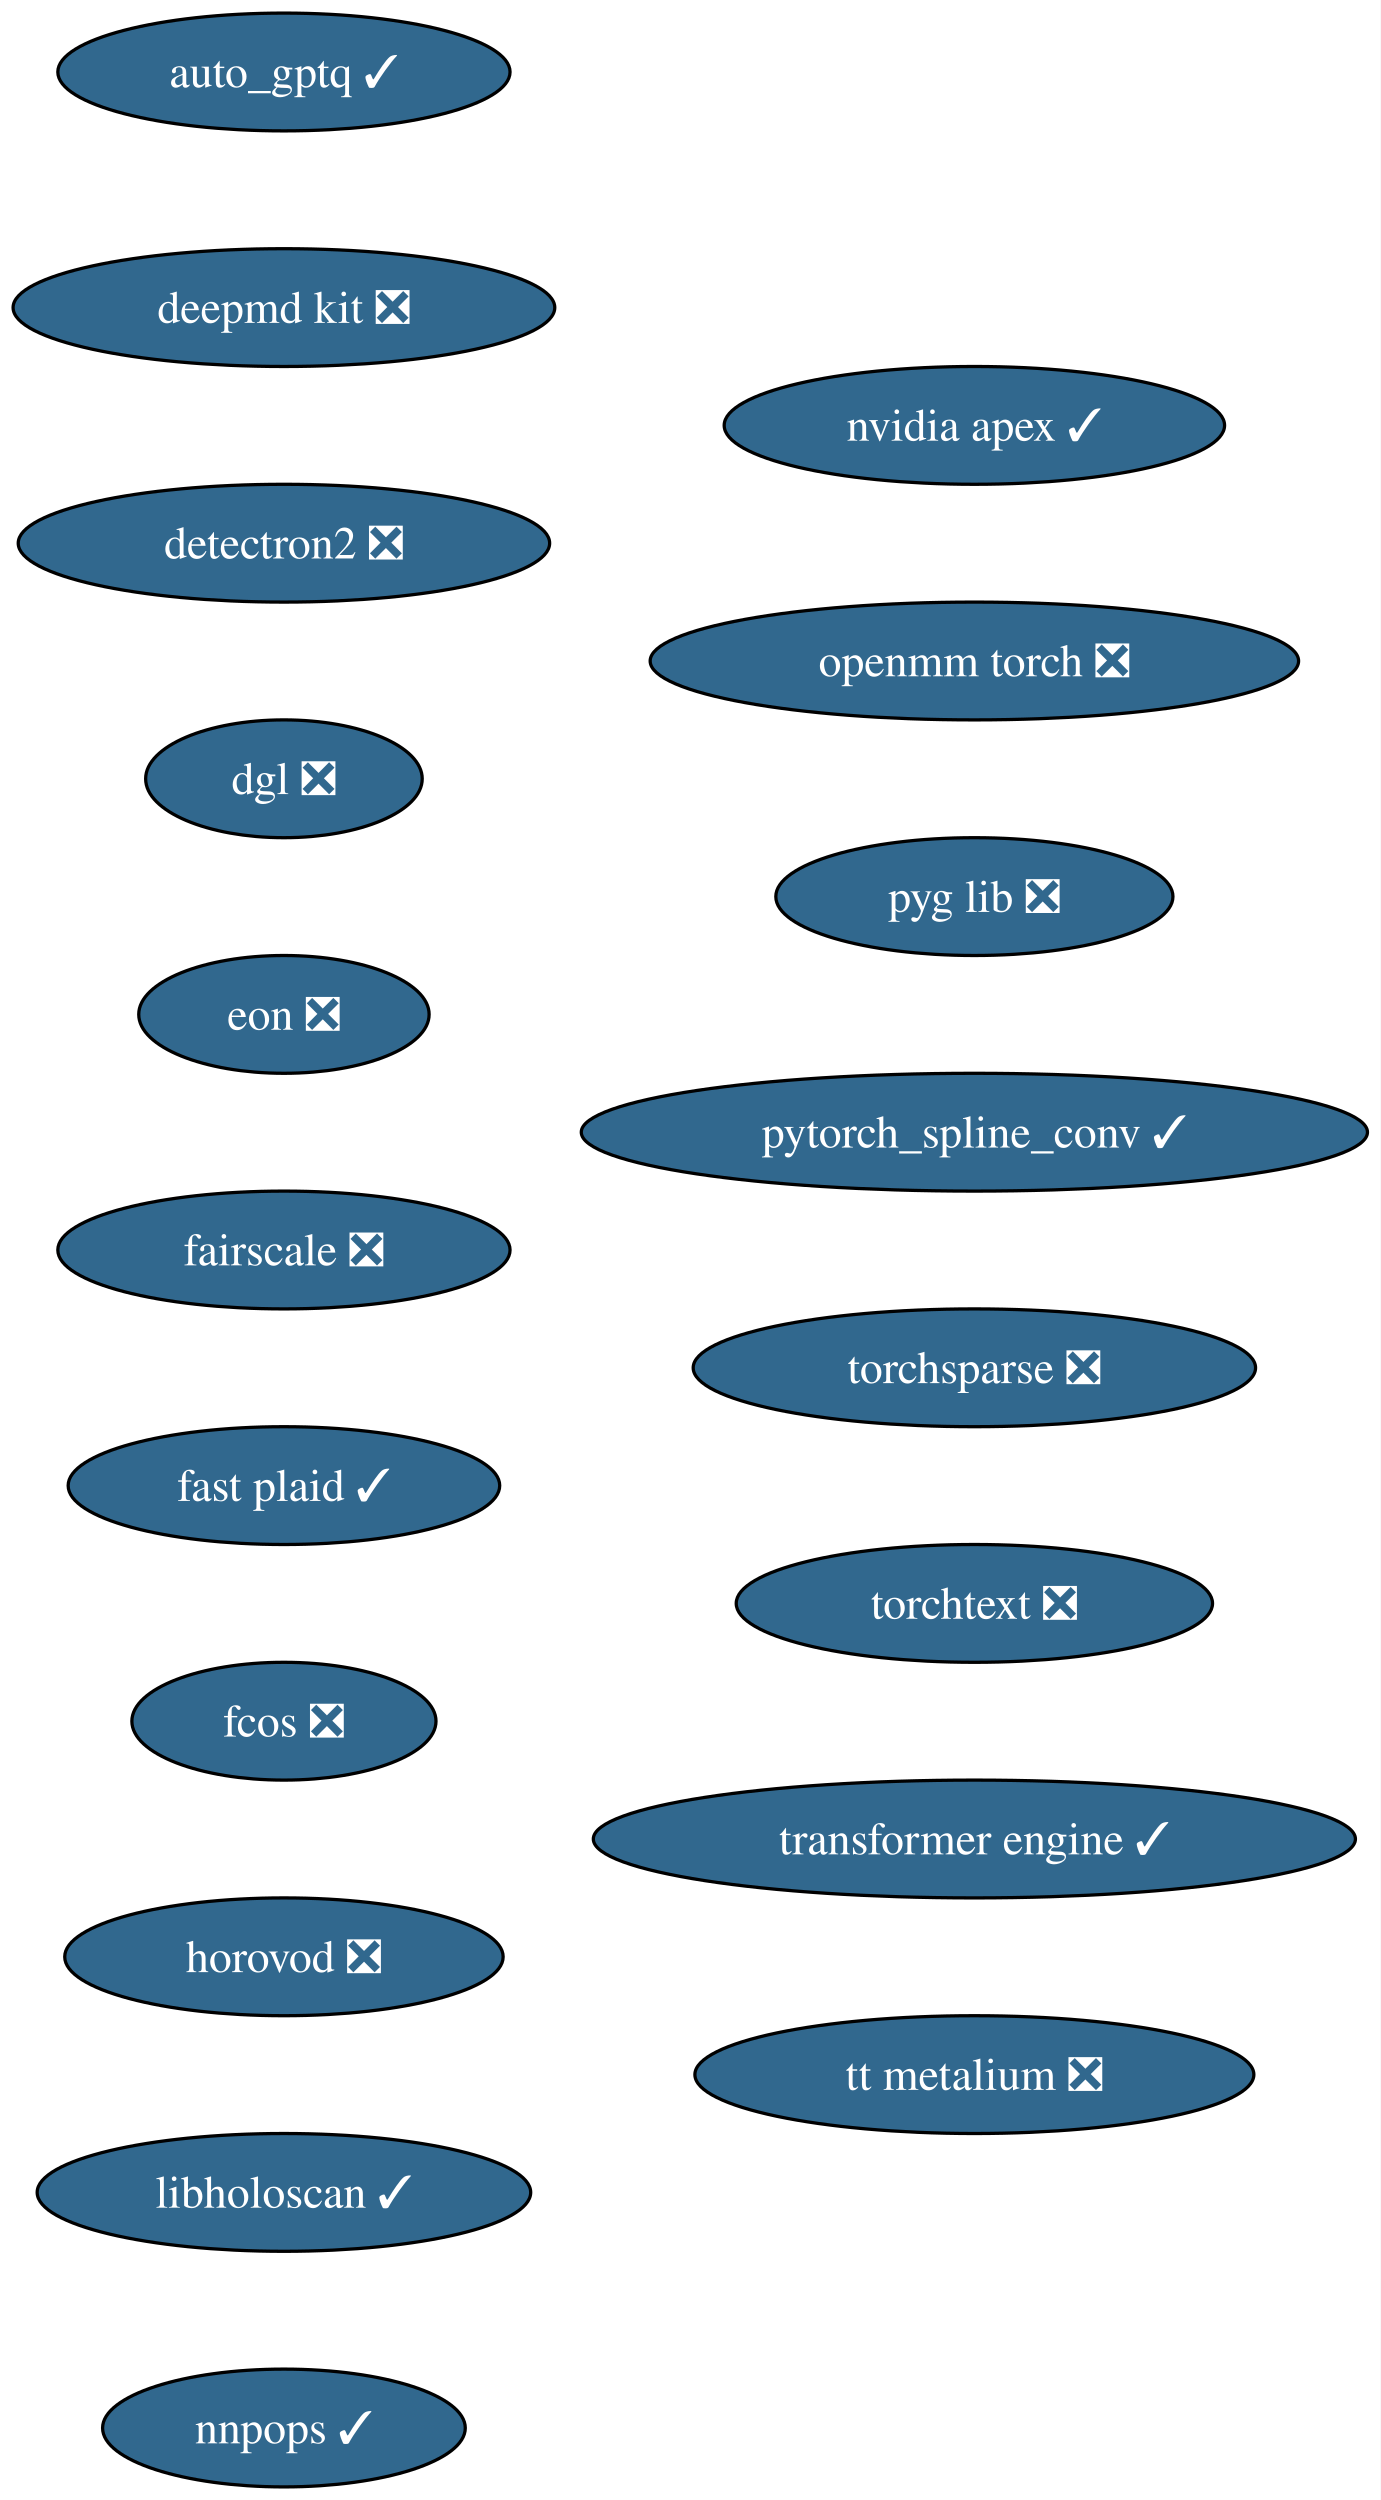
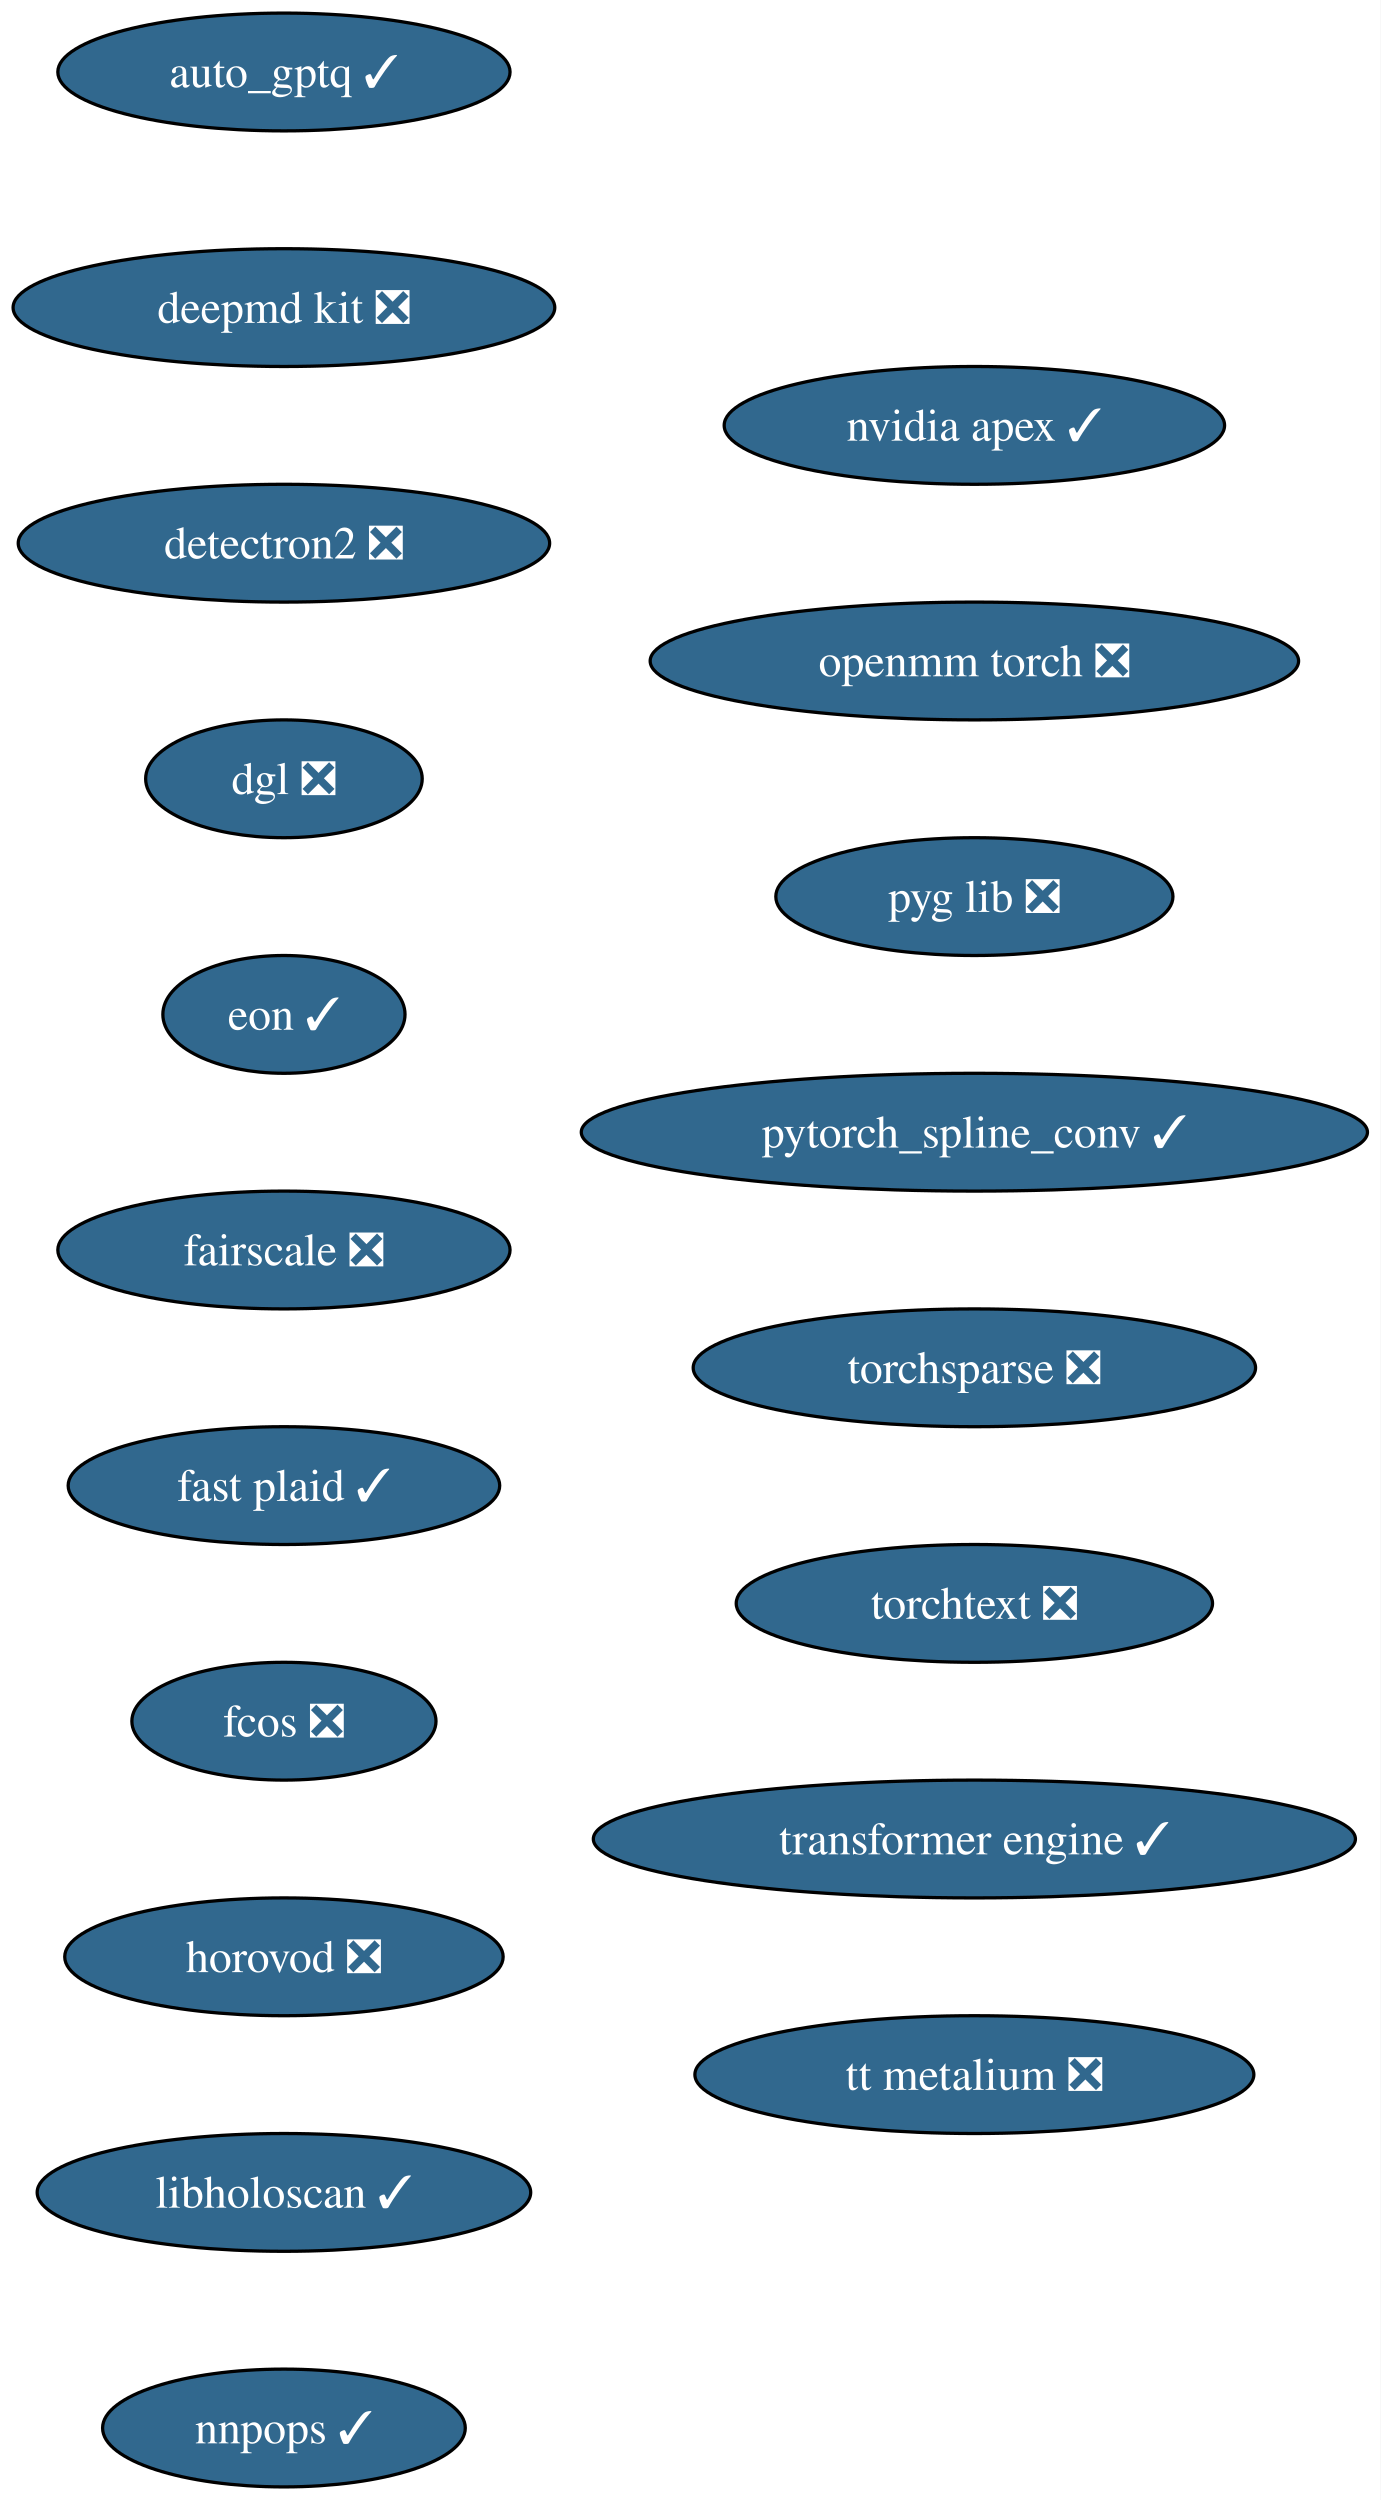
<svg xmlns="http://www.w3.org/2000/svg" xmlns:xlink="http://www.w3.org/1999/xlink" width="422pt" height="764pt" viewBox="0.00 0.00 422.00 764.00">
  <g id="graph0" class="graph" transform="scale(1 1) rotate(0) translate(4 760)">
    <polygon fill="white" stroke="none" points="-4,4 -4,-760 417.9,-760 417.9,4 -4,4" />
    <g id="node1" class="node">
      <g id="a_node1">
        <a xlink:href="https://github.com/conda-forge/auto_gptq-feedstock/pull/25" xlink:title="auto_gptq ✓">
          <ellipse fill="#31688e" stroke="black" cx="82.77" cy="-738" rx="69.1" ry="18" />
          <text xml:space="preserve" text-anchor="middle" x="82.77" y="-733.33" font-family="Times,serif" font-size="14.00" fill="white">auto_gptq ✓</text>
        </a>
      </g>
    </g>
    <g id="node2" class="node">
      <g id="a_node2">
        <a xlink:href="https://github.com/conda-forge/deepmd-kit-feedstock/pull/135" xlink:title="deepmd kit ❎">
          <ellipse fill="#31688e" stroke="black" cx="82.77" cy="-666" rx="82.77" ry="18" />
          <text xml:space="preserve" text-anchor="middle" x="82.77" y="-661.33" font-family="Times,serif" font-size="14.00" fill="white">deepmd kit ❎</text>
        </a>
      </g>
    </g>
    <g id="node3" class="node">
      <g id="a_node3">
        <a xlink:href="https://github.com/conda-forge/detectron2-feedstock/pull/60" xlink:title="detectron2 ❎">
          <ellipse fill="#31688e" stroke="black" cx="82.77" cy="-594" rx="81.2" ry="18" />
          <text xml:space="preserve" text-anchor="middle" x="82.77" y="-589.33" font-family="Times,serif" font-size="14.00" fill="white">detectron2 ❎</text>
        </a>
      </g>
    </g>
    <g id="node4" class="node">
      <g id="a_node4">
        <a xlink:href="https://github.com/conda-forge/dgl-feedstock/pull/68" xlink:title="dgl ❎">
          <ellipse fill="#31688e" stroke="black" cx="82.77" cy="-522" rx="42.26" ry="18" />
          <text xml:space="preserve" text-anchor="middle" x="82.77" y="-517.33" font-family="Times,serif" font-size="14.00" fill="white">dgl ❎</text>
        </a>
      </g>
    </g>
    <g id="node5" class="node">
      <g id="a_node5">
-         <a xlink:href="https://github.com/conda-forge/eon-feedstock/pull/33" xlink:title="eon ❎">
-           <ellipse fill="#31688e" stroke="black" cx="82.77" cy="-450" rx="44.37" ry="18" />
-           <text xml:space="preserve" text-anchor="middle" x="82.77" y="-445.32" font-family="Times,serif" font-size="14.00" fill="white">eon ❎</text>
+         <a xlink:href="https://github.com/conda-forge/eon-feedstock/pull/33" xlink:title="eon ✓">
+           <ellipse fill="#31688e" stroke="black" cx="82.77" cy="-450" rx="37" ry="18" />
+           <text xml:space="preserve" text-anchor="middle" x="82.77" y="-445.32" font-family="Times,serif" font-size="14.00" fill="white">eon ✓</text>
        </a>
      </g>
    </g>
    <g id="node6" class="node">
      <g id="a_node6">
        <a xlink:href="https://github.com/conda-forge/fairscale-feedstock/pull/48" xlink:title="fairscale ❎">
          <ellipse fill="#31688e" stroke="black" cx="82.77" cy="-378" rx="69.1" ry="18" />
          <text xml:space="preserve" text-anchor="middle" x="82.77" y="-373.32" font-family="Times,serif" font-size="14.00" fill="white">fairscale ❎</text>
        </a>
      </g>
    </g>
    <g id="node7" class="node">
      <g id="a_node7">
        <a xlink:href="https://github.com/conda-forge/fast-plaid-feedstock/pull/5" xlink:title="fast plaid ✓">
          <ellipse fill="#31688e" stroke="black" cx="82.77" cy="-306" rx="65.94" ry="18" />
          <text xml:space="preserve" text-anchor="middle" x="82.77" y="-301.32" font-family="Times,serif" font-size="14.00" fill="white">fast plaid ✓</text>
        </a>
      </g>
    </g>
    <g id="node8" class="node">
      <g id="a_node8">
        <a xlink:href="https://github.com/conda-forge/fcos-feedstock/pull/33" xlink:title="fcos ❎">
          <ellipse fill="#31688e" stroke="black" cx="82.77" cy="-234" rx="46.47" ry="18" />
          <text xml:space="preserve" text-anchor="middle" x="82.77" y="-229.32" font-family="Times,serif" font-size="14.00" fill="white">fcos ❎</text>
        </a>
      </g>
    </g>
    <g id="node9" class="node">
      <g id="a_node9">
        <a xlink:href="https://github.com/conda-forge/horovod-feedstock/pull/55" xlink:title="horovod ❎">
          <ellipse fill="#31688e" stroke="black" cx="82.77" cy="-162" rx="66.99" ry="18" />
          <text xml:space="preserve" text-anchor="middle" x="82.77" y="-157.32" font-family="Times,serif" font-size="14.00" fill="white">horovod ❎</text>
        </a>
      </g>
    </g>
    <g id="node10" class="node">
      <g id="a_node10">
        <a xlink:href="https://github.com/conda-forge/libholoscan-feedstock/pull/17" xlink:title="libholoscan ✓">
          <ellipse fill="#31688e" stroke="black" cx="82.77" cy="-90" rx="75.41" ry="18" />
          <text xml:space="preserve" text-anchor="middle" x="82.77" y="-85.33" font-family="Times,serif" font-size="14.00" fill="white">libholoscan ✓</text>
        </a>
      </g>
    </g>
    <g id="node11" class="node">
      <g id="a_node11">
        <a xlink:href="https://github.com/conda-forge/nnpops-feedstock/pull/58" xlink:title="nnpops ✓">
          <ellipse fill="#31688e" stroke="black" cx="82.77" cy="-18" rx="55.42" ry="18" />
          <text xml:space="preserve" text-anchor="middle" x="82.77" y="-13.32" font-family="Times,serif" font-size="14.00" fill="white">nnpops ✓</text>
        </a>
      </g>
    </g>
    <g id="node12" class="node">
      <g id="a_node12">
        <a xlink:href="https://github.com/conda-forge/nvidia-apex-feedstock/pull/71" xlink:title="nvidia apex ✓">
          <ellipse fill="#31688e" stroke="black" cx="293.77" cy="-630" rx="76.46" ry="18" />
          <text xml:space="preserve" text-anchor="middle" x="293.77" y="-625.33" font-family="Times,serif" font-size="14.00" fill="white">nvidia apex ✓</text>
        </a>
      </g>
    </g>
    <g id="node13" class="node">
      <g id="a_node13">
        <a xlink:href="https://github.com/conda-forge/openmm-torch-feedstock/pull/78" xlink:title="openmm torch ❎">
          <ellipse fill="#31688e" stroke="black" cx="293.77" cy="-558" rx="99.08" ry="18" />
          <text xml:space="preserve" text-anchor="middle" x="293.77" y="-553.33" font-family="Times,serif" font-size="14.00" fill="white">openmm torch ❎</text>
        </a>
      </g>
    </g>
    <g id="node14" class="node">
      <g id="a_node14">
        <a xlink:href="https://github.com/conda-forge/pyg-lib-feedstock/pull/54" xlink:title="pyg lib ❎">
          <ellipse fill="#31688e" stroke="black" cx="293.77" cy="-486" rx="60.68" ry="18" />
          <text xml:space="preserve" text-anchor="middle" x="293.77" y="-481.32" font-family="Times,serif" font-size="14.00" fill="white">pyg lib ❎</text>
        </a>
      </g>
    </g>
    <g id="node15" class="node">
      <g id="a_node15">
        <a xlink:href="https://github.com/conda-forge/pytorch_spline_conv-feedstock/pull/53" xlink:title="pytorch_spline_conv ✓">
          <ellipse fill="#31688e" stroke="black" cx="293.77" cy="-414" rx="120.13" ry="18" />
          <text xml:space="preserve" text-anchor="middle" x="293.77" y="-409.32" font-family="Times,serif" font-size="14.00" fill="white">pytorch_spline_conv ✓</text>
        </a>
      </g>
    </g>
    <g id="node16" class="node">
      <g id="a_node16">
        <a xlink:href="https://github.com/conda-forge/torchsparse-feedstock/pull/49" xlink:title="torchsparse ❎">
          <ellipse fill="#31688e" stroke="black" cx="293.77" cy="-342" rx="85.93" ry="18" />
          <text xml:space="preserve" text-anchor="middle" x="293.77" y="-337.32" font-family="Times,serif" font-size="14.00" fill="white">torchsparse ❎</text>
        </a>
      </g>
    </g>
    <g id="node17" class="node">
      <g id="a_node17">
        <a xlink:href="https://github.com/conda-forge/torchtext-feedstock/pull/41" xlink:title="torchtext ❎">
          <ellipse fill="#31688e" stroke="black" cx="293.77" cy="-270" rx="72.78" ry="18" />
          <text xml:space="preserve" text-anchor="middle" x="293.77" y="-265.32" font-family="Times,serif" font-size="14.00" fill="white">torchtext ❎</text>
        </a>
      </g>
    </g>
    <g id="node18" class="node">
      <g id="a_node18">
        <a xlink:href="https://github.com/conda-forge/transformer-engine-feedstock/pull/49" xlink:title="transformer engine ✓">
          <ellipse fill="#31688e" stroke="black" cx="293.77" cy="-198" rx="116.45" ry="18" />
          <text xml:space="preserve" text-anchor="middle" x="293.77" y="-193.32" font-family="Times,serif" font-size="14.00" fill="white">transformer engine ✓</text>
        </a>
      </g>
    </g>
    <g id="node19" class="node">
      <g id="a_node19">
        <a xlink:href="https://github.com/conda-forge/tt-metalium-feedstock/pull/25" xlink:title="tt metalium ❎">
          <ellipse fill="#31688e" stroke="black" cx="293.77" cy="-126" rx="85.41" ry="18" />
          <text xml:space="preserve" text-anchor="middle" x="293.77" y="-121.33" font-family="Times,serif" font-size="14.00" fill="white">tt metalium ❎</text>
        </a>
      </g>
    </g>
  </g>
</svg>
